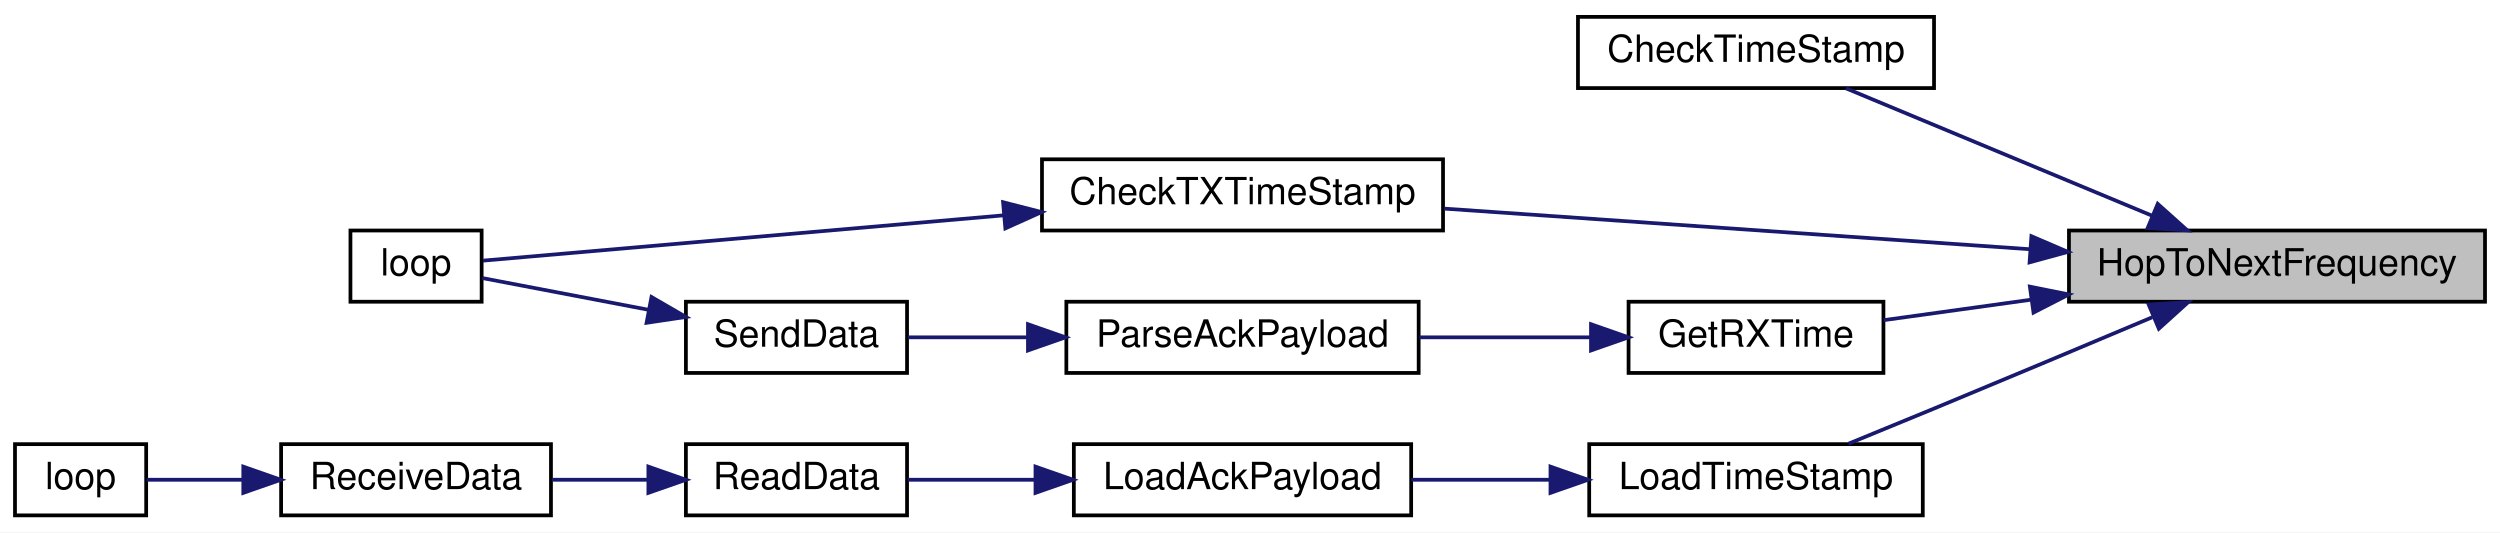
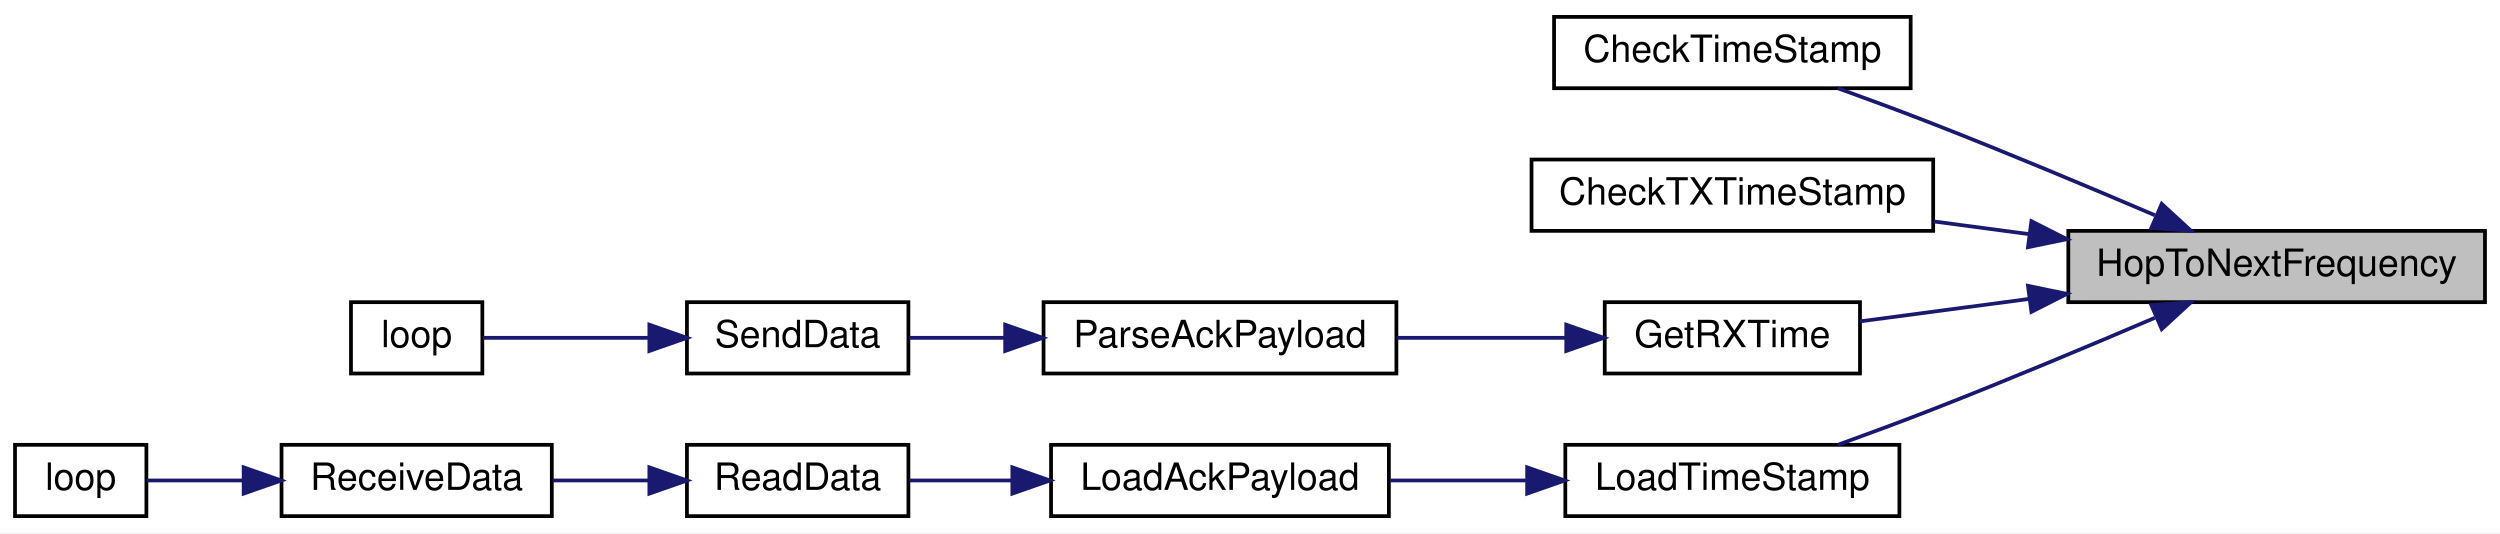
- <svg xmlns="http://www.w3.org/2000/svg" xmlns:xlink="http://www.w3.org/1999/xlink" width="667pt" height="142pt" viewBox="0.00 0.00 667.00 142.00">
+ <svg xmlns="http://www.w3.org/2000/svg" xmlns:xlink="http://www.w3.org/1999/xlink" width="666pt" height="142pt" viewBox="0.00 0.00 666.00 142.00">
  <g id="graph0" class="graph" transform="scale(1 1) rotate(0) translate(4 138)">
-     <polygon fill="white" stroke="transparent" points="-4,4 -4,-138 663,-138 663,4 -4,4" />
+     <polygon fill="white" stroke="transparent" points="-4,4 -4,-138 662,-138 662,4 -4,4" />
    <g id="node1" class="node">
      <g id="a_node1">
        <a xlink:title=" ">
-           <polygon fill="#bfbfbf" stroke="black" points="548,-57.5 548,-76.5 659,-76.5 659,-57.5 548,-57.5" />
-           <text text-anchor="middle" x="603.5" y="-64.5" font-family="Helvetica,sans-Serif" font-size="10.00">HopToNextFrequency</text>
+           <polygon fill="#bfbfbf" stroke="black" points="547,-57.5 547,-76.5 658,-76.5 658,-57.5 547,-57.5" />
+           <text text-anchor="middle" x="602.5" y="-64.5" font-family="Helvetica,sans-Serif" font-size="10.00">HopToNextFrequency</text>
        </a>
      </g>
    </g>
    <g id="node2" class="node">
      <g id="a_node2">
        <a xlink:href="radio_8h.html#af67f62467d6b23be207da88662ffbc00" target="_top" xlink:title=" ">
-           <polygon fill="white" stroke="black" points="417,-114.5 417,-133.5 512,-133.5 512,-114.5 417,-114.5" />
-           <text text-anchor="middle" x="464.5" y="-121.5" font-family="Helvetica,sans-Serif" font-size="10.00">CheckTimeStamp</text>
+           <polygon fill="white" stroke="black" points="410,-114.5 410,-133.5 505,-133.5 505,-114.5 410,-114.5" />
+           <text text-anchor="middle" x="457.5" y="-121.5" font-family="Helvetica,sans-Serif" font-size="10.00">CheckTimeStamp</text>
        </a>
      </g>
    </g>
    <g id="edge1" class="edge">
-       <path fill="none" stroke="midnightblue" d="M570.1,-80.48C545.01,-90.92 510.86,-105.13 488.51,-114.43" />
-       <polygon fill="midnightblue" stroke="midnightblue" points="571.68,-83.61 579.57,-76.54 568.99,-77.15 571.68,-83.61" />
+       <path fill="none" stroke="midnightblue" d="M570.06,-80.66C552.73,-88.07 530.77,-97.28 511,-105 502.78,-108.21 493.78,-111.54 485.58,-114.5" />
+       <polygon fill="midnightblue" stroke="midnightblue" points="571.88,-83.69 579.68,-76.52 569.11,-77.26 571.88,-83.69" />
    </g>
    <g id="node3" class="node">
      <g id="a_node3">
        <a xlink:href="_transmitter_code_2src_2main_8cpp.html#ab83c716220e82fb8c5db9a7857e9c503" target="_top" xlink:title=" ">
-           <polygon fill="white" stroke="black" points="274,-76.5 274,-95.5 381,-95.5 381,-76.5 274,-76.5" />
-           <text text-anchor="middle" x="327.5" y="-83.5" font-family="Helvetica,sans-Serif" font-size="10.00">CheckTXTimeStamp</text>
+           <polygon fill="white" stroke="black" points="404,-76.5 404,-95.5 511,-95.5 511,-76.5 404,-76.5" />
+           <text text-anchor="middle" x="457.5" y="-83.5" font-family="Helvetica,sans-Serif" font-size="10.00">CheckTXTimeStamp</text>
        </a>
      </g>
    </g>
    <g id="edge2" class="edge">
-       <path fill="none" stroke="midnightblue" d="M537.49,-71.51C489.81,-74.81 425.88,-79.25 381.33,-82.34" />
-       <polygon fill="midnightblue" stroke="midnightblue" points="537.98,-74.98 547.71,-70.8 537.49,-68 537.98,-74.98" />
+       <path fill="none" stroke="midnightblue" d="M536.67,-75.61C528.11,-76.75 519.43,-77.9 511.11,-79.01" />
+       <polygon fill="midnightblue" stroke="midnightblue" points="537.17,-79.08 546.62,-74.29 536.25,-72.14 537.17,-79.08" />
+     </g>
+     <g id="node4" class="node">
+       <g id="a_node4">
+         <a xlink:href="_transmitter_code_2src_2main_8cpp.html#acd508e422b616377d0f0cdb44e4cfae0" target="_top" xlink:title=" ">
+           <polygon fill="white" stroke="black" points="423.5,-38.5 423.5,-57.5 491.5,-57.5 491.5,-38.5 423.5,-38.5" />
+           <text text-anchor="middle" x="457.5" y="-45.5" font-family="Helvetica,sans-Serif" font-size="10.00">GetRXTime</text>
+         </a>
+       </g>
+     </g>
+     <g id="edge3" class="edge">
+       <path fill="none" stroke="midnightblue" d="M536.48,-58.36C520.91,-56.29 504.92,-54.17 491.51,-52.39" />
+       <polygon fill="midnightblue" stroke="midnightblue" points="536.25,-61.86 546.62,-59.71 537.17,-54.92 536.25,-61.86" />
+     </g>
+     <g id="node8" class="node">
+       <g id="a_node8">
+         <a xlink:href="radio_8h.html#a3830d14fd002f2ec6d0843b15139360a" target="_top" xlink:title=" ">
+           <polygon fill="white" stroke="black" points="413,-0.5 413,-19.5 502,-19.5 502,-0.5 413,-0.5" />
+           <text text-anchor="middle" x="457.5" y="-7.5" font-family="Helvetica,sans-Serif" font-size="10.00">LoadTimeStamp</text>
+         </a>
+       </g>
+     </g>
+     <g id="edge7" class="edge">
+       <path fill="none" stroke="midnightblue" d="M570.06,-53.34C552.73,-45.93 530.77,-36.72 511,-29 502.78,-25.79 493.78,-22.46 485.58,-19.5" />
+       <polygon fill="midnightblue" stroke="midnightblue" points="569.11,-56.74 579.68,-57.48 571.88,-50.31 569.11,-56.74" />
    </g>
    <g id="node5" class="node">
      <g id="a_node5">
-         <a xlink:href="_transmitter_code_2src_2main_8cpp.html#acd508e422b616377d0f0cdb44e4cfae0" target="_top" xlink:title=" ">
-           <polygon fill="white" stroke="black" points="430.5,-38.5 430.5,-57.5 498.5,-57.5 498.5,-38.5 430.5,-38.5" />
-           <text text-anchor="middle" x="464.5" y="-45.5" font-family="Helvetica,sans-Serif" font-size="10.00">GetRXTime</text>
+         <a xlink:href="_radio_functions_8h.html#a230e862a4da0f66746b6b3afba6bd77a" target="_top" xlink:title=" ">
+           <polygon fill="white" stroke="black" points="274,-38.5 274,-57.5 368,-57.5 368,-38.5 274,-38.5" />
+           <text text-anchor="middle" x="321" y="-45.5" font-family="Helvetica,sans-Serif" font-size="10.00">ParseAckPayload</text>
        </a>
      </g>
    </g>
    <g id="edge4" class="edge">
-       <path fill="none" stroke="midnightblue" d="M537.67,-58.01C524.11,-56.13 510.36,-54.22 498.55,-52.58" />
-       <polygon fill="midnightblue" stroke="midnightblue" points="537.57,-61.53 547.96,-59.44 538.54,-54.6 537.57,-61.53" />
-     </g>
-     <g id="node8" class="node">
-       <g id="a_node8">
-         <a xlink:href="radio_8h.html#a3830d14fd002f2ec6d0843b15139360a" target="_top" xlink:title=" ">
-           <polygon fill="white" stroke="black" points="420,-0.5 420,-19.5 509,-19.5 509,-0.5 420,-0.5" />
-           <text text-anchor="middle" x="464.5" y="-7.5" font-family="Helvetica,sans-Serif" font-size="10.00">LoadTimeStamp</text>
-         </a>
-       </g>
-     </g>
-     <g id="edge8" class="edge">
-       <path fill="none" stroke="midnightblue" d="M570.23,-53.36C552.97,-46.09 531.35,-37.01 512,-29 504.59,-25.93 496.5,-22.61 489.17,-19.62" />
-       <polygon fill="midnightblue" stroke="midnightblue" points="569.26,-56.75 579.84,-57.41 571.98,-50.3 569.26,-56.75" />
-     </g>
-     <g id="node4" class="node">
-       <g id="a_node4">
-         <a xlink:href="_transmitter_code_2src_2main_8cpp.html#afe461d27b9c48d5921c00d521181f12f" target="_top" xlink:title=" ">
-           <polygon fill="white" stroke="black" points="89.5,-57.5 89.5,-76.5 124.5,-76.5 124.5,-57.5 89.5,-57.5" />
-           <text text-anchor="middle" x="107" y="-64.5" font-family="Helvetica,sans-Serif" font-size="10.00">loop</text>
-         </a>
-       </g>
-     </g>
-     <g id="edge3" class="edge">
-       <path fill="none" stroke="midnightblue" d="M263.67,-80.54C216.13,-76.4 154.18,-71.02 124.83,-68.46" />
-       <polygon fill="midnightblue" stroke="midnightblue" points="263.62,-84.05 273.89,-81.42 264.23,-77.07 263.62,-84.05" />
+       <path fill="none" stroke="midnightblue" d="M413.11,-48C398.72,-48 382.64,-48 368.06,-48" />
+       <polygon fill="midnightblue" stroke="midnightblue" points="413.25,-51.5 423.25,-48 413.25,-44.5 413.25,-51.5" />
    </g>
    <g id="node6" class="node">
      <g id="a_node6">
-         <a xlink:href="_radio_functions_8h.html#a230e862a4da0f66746b6b3afba6bd77a" target="_top" xlink:title=" ">
-           <polygon fill="white" stroke="black" points="280.5,-38.5 280.5,-57.5 374.5,-57.5 374.5,-38.5 280.5,-38.5" />
-           <text text-anchor="middle" x="327.5" y="-45.5" font-family="Helvetica,sans-Serif" font-size="10.00">ParseAckPayload</text>
-         </a>
-       </g>
-     </g>
-     <g id="edge5" class="edge">
-       <path fill="none" stroke="midnightblue" d="M420.24,-48C405.71,-48 389.44,-48 374.69,-48" />
-       <polygon fill="midnightblue" stroke="midnightblue" points="420.48,-51.5 430.48,-48 420.48,-44.5 420.48,-51.5" />
-     </g>
-     <g id="node7" class="node">
-       <g id="a_node7">
        <a xlink:href="_radio_functions_8cpp.html#a3d7322e78f097d02d476f17a6306997c" target="_top" xlink:title=" ">
          <polygon fill="white" stroke="black" points="179,-38.5 179,-57.5 238,-57.5 238,-38.5 179,-38.5" />
          <text text-anchor="middle" x="208.5" y="-45.5" font-family="Helvetica,sans-Serif" font-size="10.00">SendData</text>
        </a>
      </g>
    </g>
+     <g id="edge5" class="edge">
+       <path fill="none" stroke="midnightblue" d="M263.51,-48C254.74,-48 246,-48 238.2,-48" />
+       <polygon fill="midnightblue" stroke="midnightblue" points="263.78,-51.5 273.78,-48 263.78,-44.5 263.78,-51.5" />
+     </g>
+     <g id="node7" class="node">
+       <g id="a_node7">
+         <a xlink:href="_transmitter_code_2src_2main_8cpp.html#afe461d27b9c48d5921c00d521181f12f" target="_top" xlink:title=" ">
+           <polygon fill="white" stroke="black" points="89.5,-38.5 89.5,-57.5 124.5,-57.5 124.5,-38.5 89.5,-38.5" />
+           <text text-anchor="middle" x="107" y="-45.5" font-family="Helvetica,sans-Serif" font-size="10.00">loop</text>
+         </a>
+       </g>
+     </g>
    <g id="edge6" class="edge">
-       <path fill="none" stroke="midnightblue" d="M270.17,-48C259.1,-48 247.93,-48 238.24,-48" />
-       <polygon fill="midnightblue" stroke="midnightblue" points="270.26,-51.5 280.26,-48 270.26,-44.5 270.26,-51.5" />
-     </g>
-     <g id="edge7" class="edge">
-       <path fill="none" stroke="midnightblue" d="M169.16,-55.32C153.77,-58.26 136.83,-61.49 124.69,-63.81" />
-       <polygon fill="midnightblue" stroke="midnightblue" points="169.82,-58.76 178.99,-53.44 168.51,-51.88 169.82,-58.76" />
+       <path fill="none" stroke="midnightblue" d="M168.72,-48C153.44,-48 136.72,-48 124.69,-48" />
+       <polygon fill="midnightblue" stroke="midnightblue" points="168.99,-51.5 178.99,-48 168.99,-44.5 168.99,-51.5" />
    </g>
    <g id="node9" class="node">
      <g id="a_node9">
        <a xlink:href="radio_8h.html#a664f409561bfcf119e0379dd991217e5" target="_top" xlink:title=" ">
-           <polygon fill="white" stroke="black" points="282.5,-0.5 282.5,-19.5 372.5,-19.5 372.5,-0.5 282.5,-0.5" />
-           <text text-anchor="middle" x="327.5" y="-7.5" font-family="Helvetica,sans-Serif" font-size="10.00">LoadAckPayload</text>
+           <polygon fill="white" stroke="black" points="276,-0.5 276,-19.5 366,-19.5 366,-0.5 276,-0.5" />
+           <text text-anchor="middle" x="321" y="-7.5" font-family="Helvetica,sans-Serif" font-size="10.00">LoadAckPayload</text>
        </a>
      </g>
    </g>
-     <g id="edge9" class="edge">
-       <path fill="none" stroke="midnightblue" d="M409.54,-10C397.27,-10 384.38,-10 372.57,-10" />
-       <polygon fill="midnightblue" stroke="midnightblue" points="409.67,-13.5 419.67,-10 409.67,-6.5 409.67,-13.5" />
+     <g id="edge8" class="edge">
+       <path fill="none" stroke="midnightblue" d="M402.49,-10C390.5,-10 377.92,-10 366.37,-10" />
+       <polygon fill="midnightblue" stroke="midnightblue" points="402.83,-13.5 412.83,-10 402.83,-6.5 402.83,-13.5" />
    </g>
    <g id="node10" class="node">
      <g id="a_node10">
        <a xlink:href="_receiver_code_2src_2main_8cpp.html#a07ca94db0e305e9c01ec51e417576308" target="_top" xlink:title=" ">
          <polygon fill="white" stroke="black" points="179,-0.5 179,-19.5 238,-19.5 238,-0.5 179,-0.5" />
          <text text-anchor="middle" x="208.5" y="-7.5" font-family="Helvetica,sans-Serif" font-size="10.00">ReadData</text>
        </a>
      </g>
    </g>
-     <g id="edge10" class="edge">
-       <path fill="none" stroke="midnightblue" d="M272.09,-10C260.39,-10 248.47,-10 238.21,-10" />
-       <polygon fill="midnightblue" stroke="midnightblue" points="272.27,-13.5 282.27,-10 272.27,-6.5 272.27,-13.5" />
+     <g id="edge9" class="edge">
+       <path fill="none" stroke="midnightblue" d="M265.53,-10C256.1,-10 246.65,-10 238.26,-10" />
+       <polygon fill="midnightblue" stroke="midnightblue" points="265.69,-13.5 275.69,-10 265.69,-6.5 265.69,-13.5" />
    </g>
    <g id="node11" class="node">
      <g id="a_node11">
        <a xlink:href="_receiver_code_2src_2main_8cpp.html#a06807a4f185694d37f774702ba74db0a" target="_top" xlink:title=" ">
          <polygon fill="white" stroke="black" points="71,-0.5 71,-19.5 143,-19.5 143,-0.5 71,-0.5" />
          <text text-anchor="middle" x="107" y="-7.5" font-family="Helvetica,sans-Serif" font-size="10.00">ReceiveData</text>
        </a>
      </g>
    </g>
-     <g id="edge11" class="edge">
+     <g id="edge10" class="edge">
      <path fill="none" stroke="midnightblue" d="M168.96,-10C160.49,-10 151.57,-10 143.24,-10" />
      <polygon fill="midnightblue" stroke="midnightblue" points="168.99,-13.5 178.99,-10 168.99,-6.5 168.99,-13.5" />
    </g>
    <g id="node12" class="node">
      <g id="a_node12">
        <a xlink:href="_receiver_code_2src_2main_8cpp.html#afe461d27b9c48d5921c00d521181f12f" target="_top" xlink:title=" ">
          <polygon fill="white" stroke="black" points="0,-0.5 0,-19.5 35,-19.5 35,-0.5 0,-0.5" />
          <text text-anchor="middle" x="17.5" y="-7.5" font-family="Helvetica,sans-Serif" font-size="10.00">loop</text>
        </a>
      </g>
    </g>
-     <g id="edge12" class="edge">
+     <g id="edge11" class="edge">
      <path fill="none" stroke="midnightblue" d="M60.64,-10C51.51,-10 42.46,-10 35.11,-10" />
      <polygon fill="midnightblue" stroke="midnightblue" points="60.91,-13.5 70.91,-10 60.91,-6.5 60.91,-13.5" />
    </g>
  </g>
</svg>
